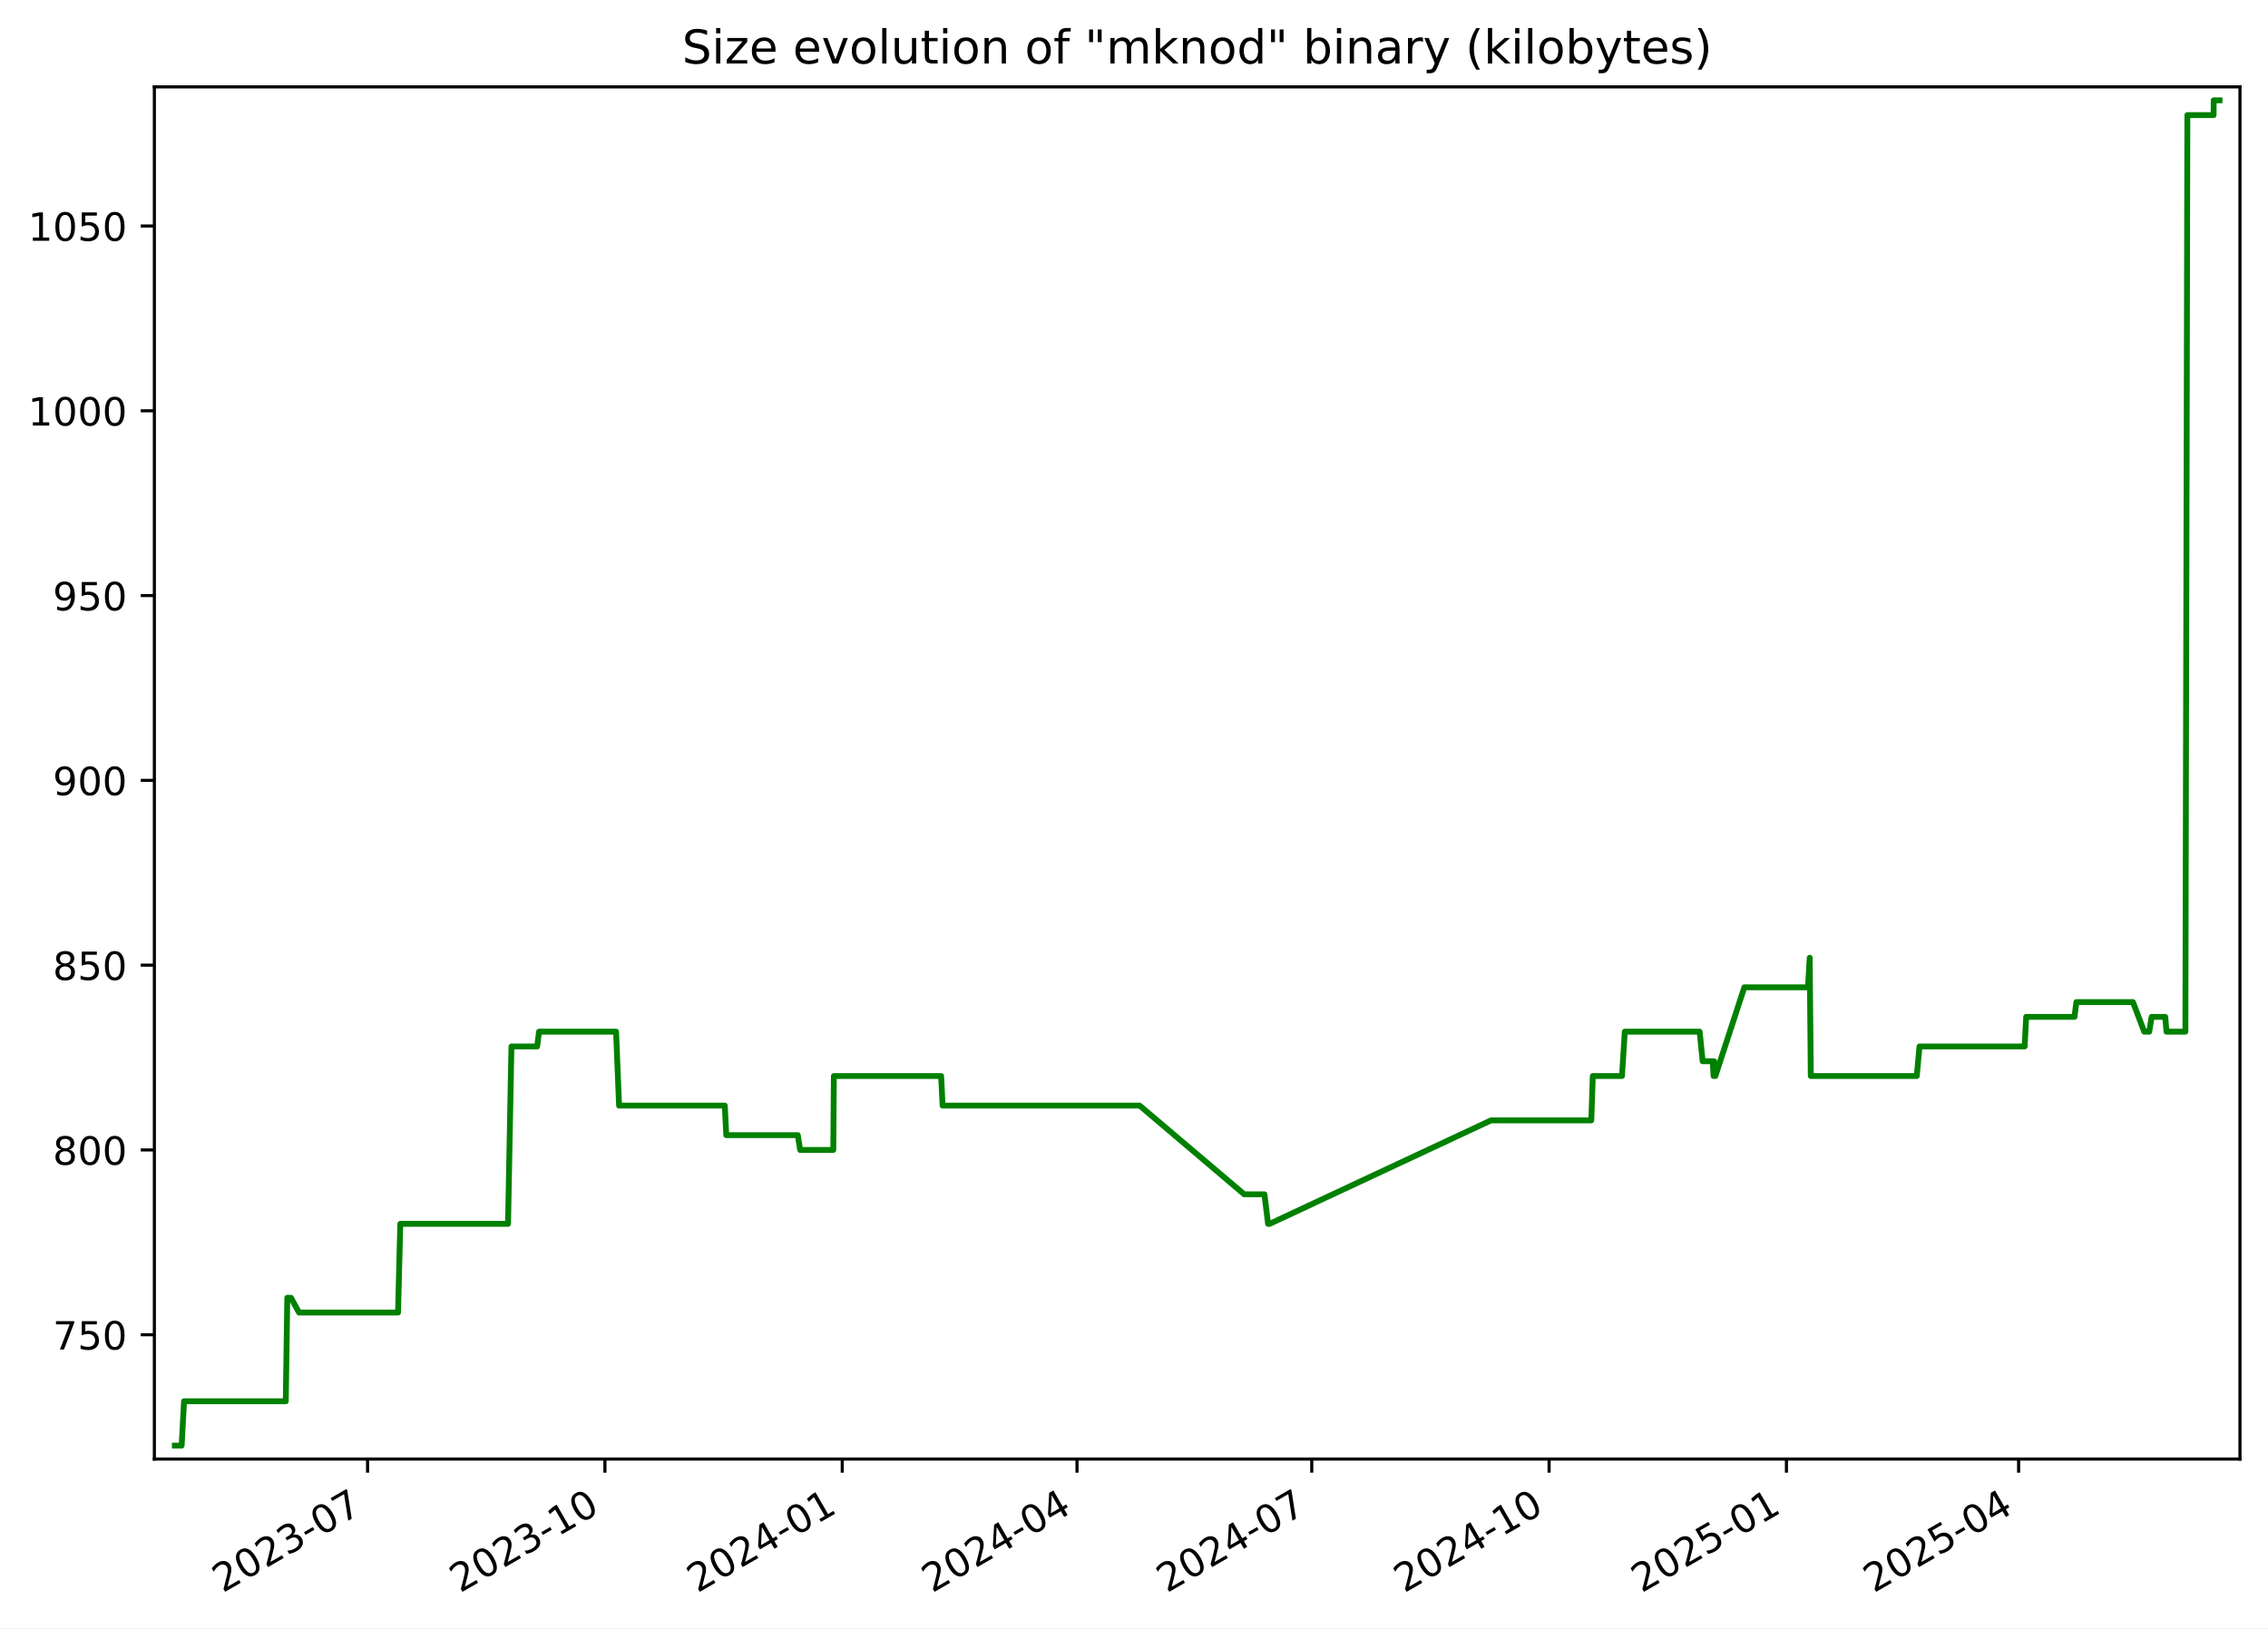
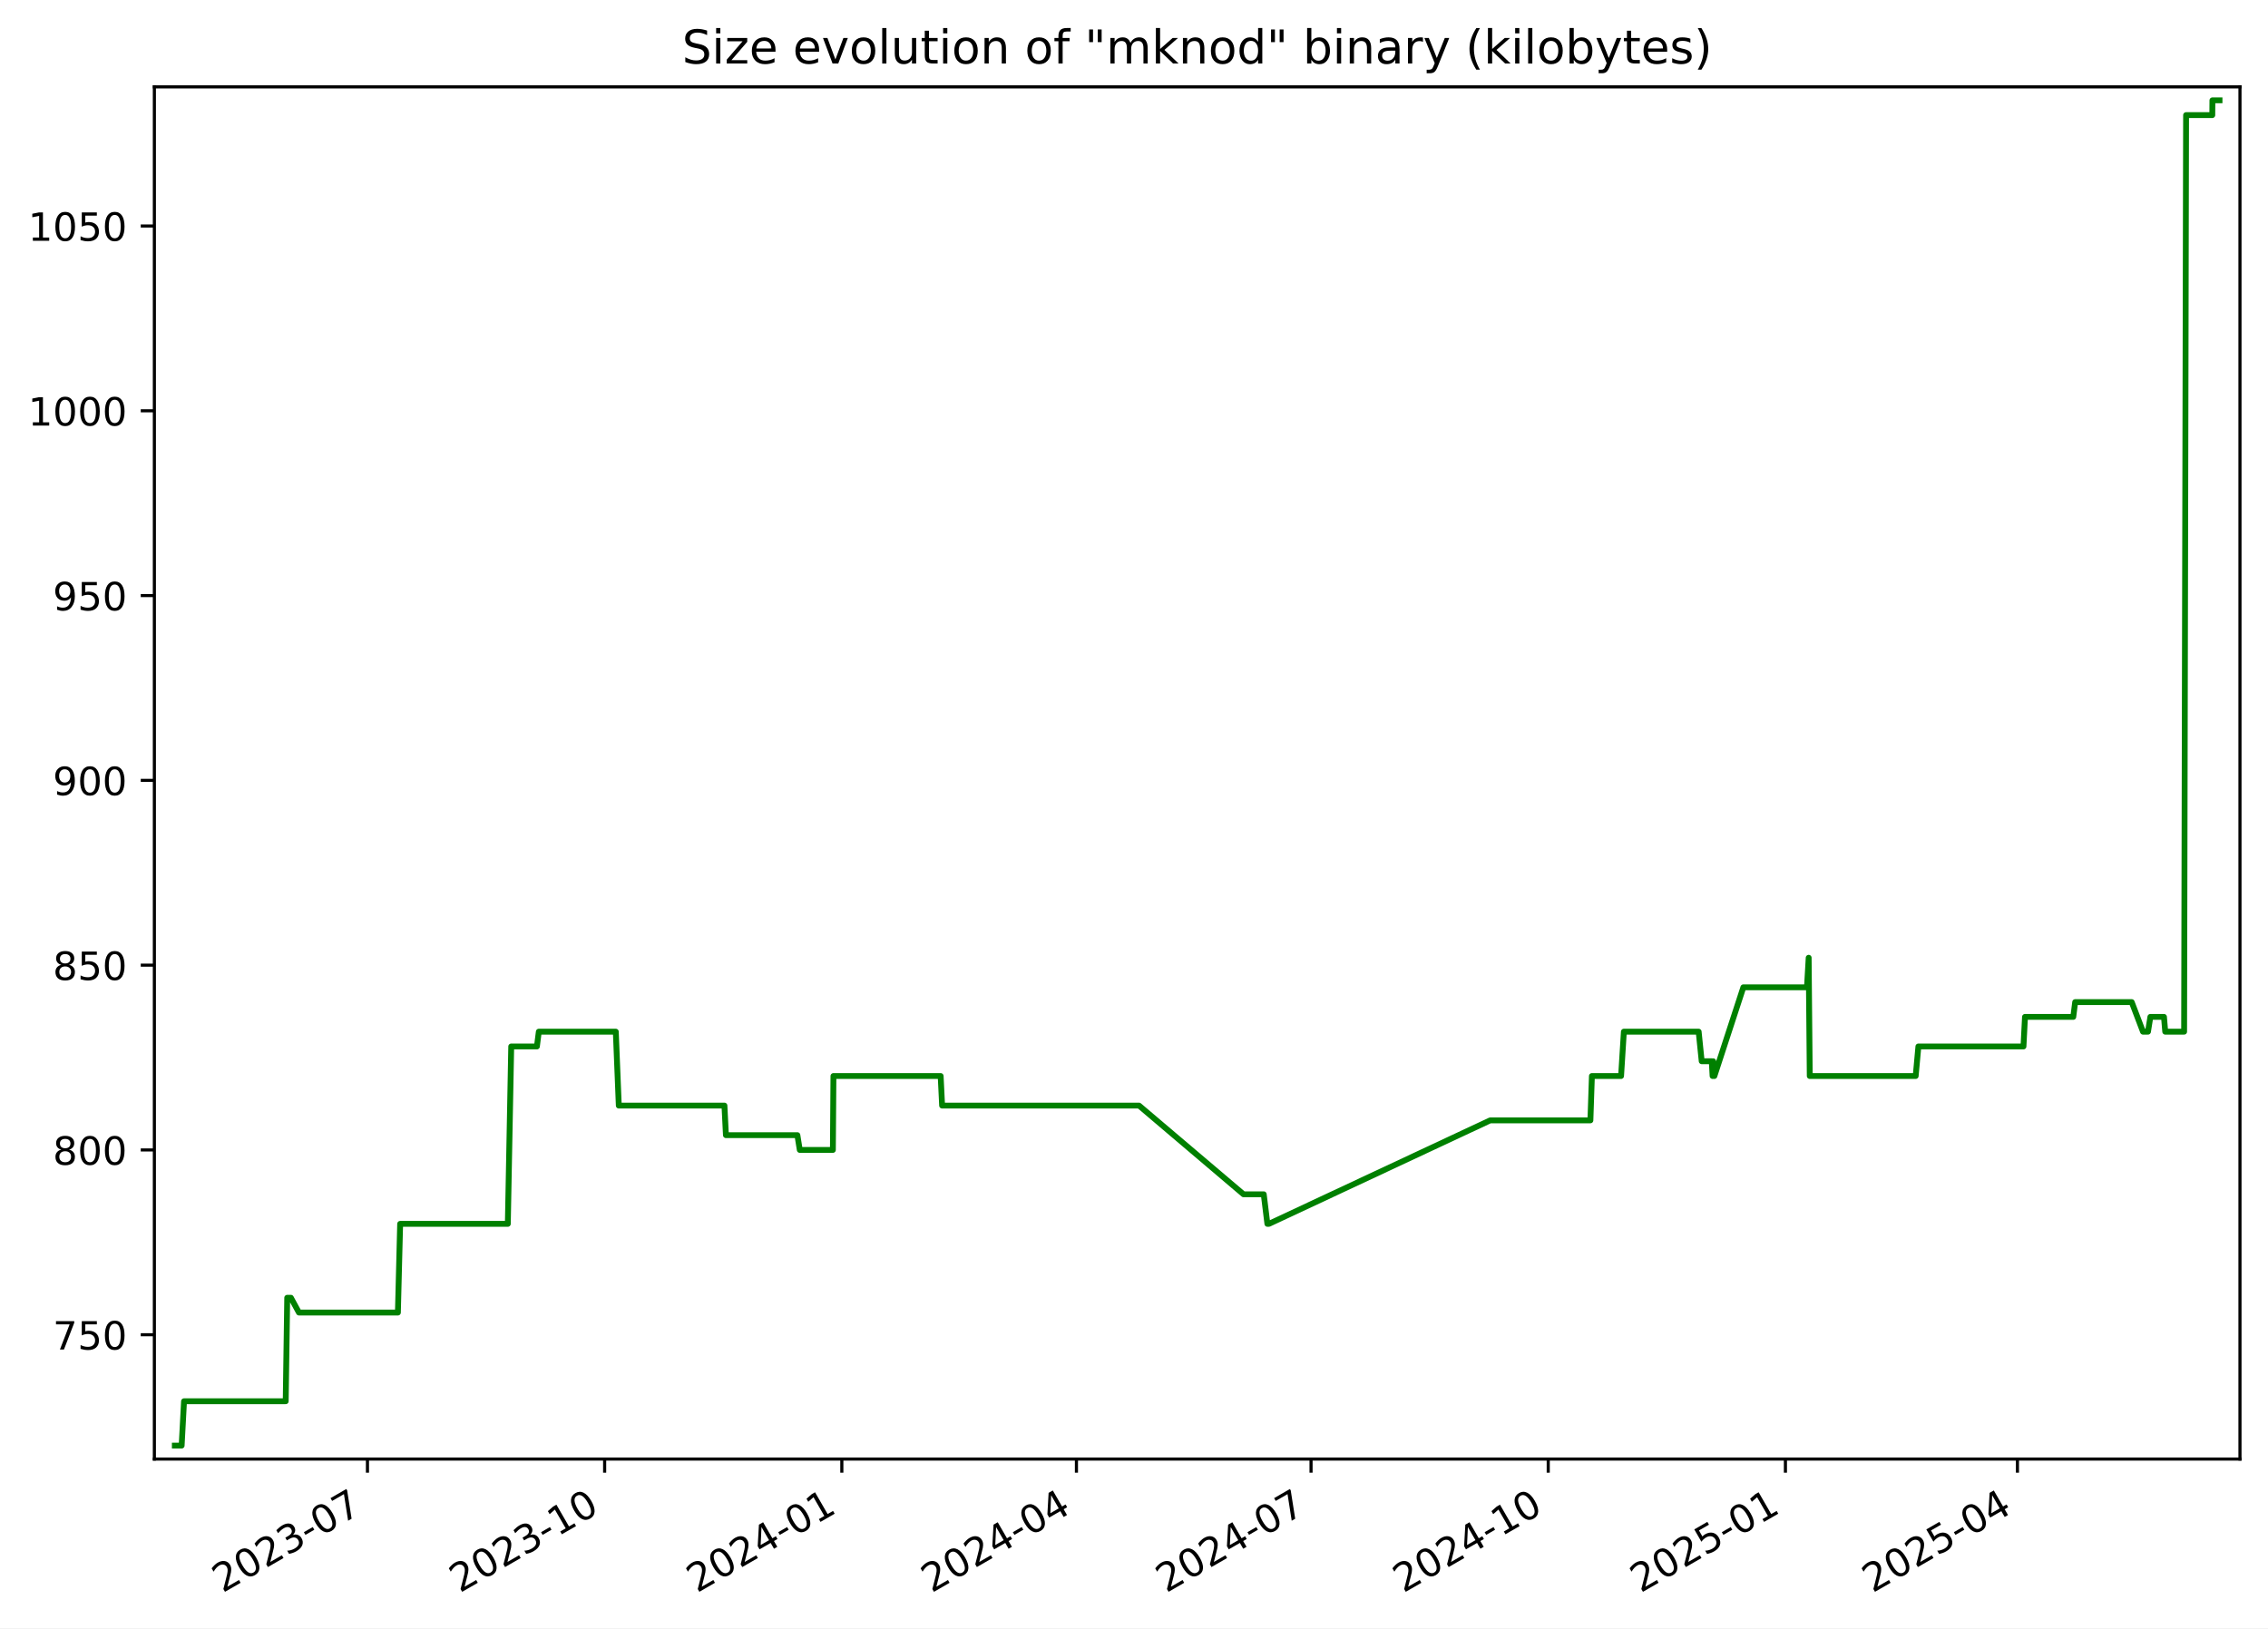
<svg xmlns="http://www.w3.org/2000/svg" xmlns:xlink="http://www.w3.org/1999/xlink" width="582.53pt" height="418.303pt" viewBox="0 0 582.53 418.303" version="1.1">
  <defs>
    <style type="text/css">*{stroke-linejoin: round; stroke-linecap: butt}</style>
  </defs>
  <g id="figure_1">
    <g id="patch_1">
      <path d="M -0 418.303  L 582.53 418.303  L 582.53 0  L -0 0  z " style="fill: #ffffff" />
    </g>
    <g id="axes_1">
      <g id="patch_2">
        <path d="M 39.65 374.83  L 575.33 374.83  L 575.33 22.318  L 39.65 22.318  z " style="fill: #ffffff" />
      </g>
      <g id="matplotlib.axis_1">
        <g id="xtick_1">
          <g id="line2d_1">
            <defs>
-               <path id="m7130a09209" d="M 0 0  L 0 3.5  " style="stroke: #000000; stroke-width: 0.8" />
+               <path id="m2f7b44a138" d="M 0 0  L 0 3.5  " style="stroke: #000000; stroke-width: 0.8" />
            </defs>
            <g>
-               <use xlink:href="#m7130a09209" x="94.412" y="374.83" style="stroke: #000000; stroke-width: 0.8" />
+               <use xlink:href="#m2f7b44a138" x="94.38" y="374.83" style="stroke: #000000; stroke-width: 0.8" />
            </g>
          </g>
          <g id="text_1">
-             <g transform="translate(57.18687 409.302) rotate(-30) scale(0.1 -0.1)">
+             <g transform="translate(57.15548 409.302) rotate(-30) scale(0.1 -0.1)">
              <defs>
                <path id="DejaVuSans-32" d="M 1228 531  L 3431 531  L 3431 0  L 469 0  L 469 531  Q 828 903 1448 1529  Q 2069 2156 2228 2338  Q 2531 2678 2651 2914  Q 2772 3150 2772 3378  Q 2772 3750 2511 3984  Q 2250 4219 1831 4219  Q 1534 4219 1204 4116  Q 875 4013 500 3803  L 500 4441  Q 881 4594 1212 4672  Q 1544 4750 1819 4750  Q 2544 4750 2975 4387  Q 3406 4025 3406 3419  Q 3406 3131 3298 2873  Q 3191 2616 2906 2266  Q 2828 2175 2409 1742  Q 1991 1309 1228 531  z " transform="scale(0.015625)" />
                <path id="DejaVuSans-30" d="M 2034 4250  Q 1547 4250 1301 3770  Q 1056 3291 1056 2328  Q 1056 1369 1301 889  Q 1547 409 2034 409  Q 2525 409 2770 889  Q 3016 1369 3016 2328  Q 3016 3291 2770 3770  Q 2525 4250 2034 4250  z M 2034 4750  Q 2819 4750 3233 4129  Q 3647 3509 3647 2328  Q 3647 1150 3233 529  Q 2819 -91 2034 -91  Q 1250 -91 836 529  Q 422 1150 422 2328  Q 422 3509 836 4129  Q 1250 4750 2034 4750  z " transform="scale(0.015625)" />
                <path id="DejaVuSans-33" d="M 2597 2516  Q 3050 2419 3304 2112  Q 3559 1806 3559 1356  Q 3559 666 3084 287  Q 2609 -91 1734 -91  Q 1441 -91 1130 -33  Q 819 25 488 141  L 488 750  Q 750 597 1062 519  Q 1375 441 1716 441  Q 2309 441 2620 675  Q 2931 909 2931 1356  Q 2931 1769 2642 2001  Q 2353 2234 1838 2234  L 1294 2234  L 1294 2753  L 1863 2753  Q 2328 2753 2575 2939  Q 2822 3125 2822 3475  Q 2822 3834 2567 4026  Q 2313 4219 1838 4219  Q 1578 4219 1281 4162  Q 984 4106 628 3988  L 628 4550  Q 988 4650 1302 4700  Q 1616 4750 1894 4750  Q 2613 4750 3031 4423  Q 3450 4097 3450 3541  Q 3450 3153 3228 2886  Q 3006 2619 2597 2516  z " transform="scale(0.015625)" />
                <path id="DejaVuSans-2d" d="M 313 2009  L 1997 2009  L 1997 1497  L 313 1497  L 313 2009  z " transform="scale(0.015625)" />
                <path id="DejaVuSans-37" d="M 525 4666  L 3525 4666  L 3525 4397  L 1831 0  L 1172 0  L 2766 4134  L 525 4134  L 525 4666  z " transform="scale(0.015625)" />
              </defs>
              <use xlink:href="#DejaVuSans-32" />
              <use xlink:href="#DejaVuSans-30" x="63.623" />
              <use xlink:href="#DejaVuSans-32" x="127.246" />
              <use xlink:href="#DejaVuSans-33" x="190.869" />
              <use xlink:href="#DejaVuSans-2d" x="254.492" />
              <use xlink:href="#DejaVuSans-30" x="290.576" />
              <use xlink:href="#DejaVuSans-37" x="354.199" />
            </g>
          </g>
        </g>
        <g id="xtick_2">
          <g id="line2d_2">
            <g>
-               <use xlink:href="#m7130a09209" x="155.371" y="374.83" style="stroke: #000000; stroke-width: 0.8" />
+               <use xlink:href="#m2f7b44a138" x="155.301" y="374.83" style="stroke: #000000; stroke-width: 0.8" />
            </g>
          </g>
          <g id="text_2">
-             <g transform="translate(118.1462 409.302) rotate(-30) scale(0.1 -0.1)">
+             <g transform="translate(118.0761 409.302) rotate(-30) scale(0.1 -0.1)">
              <defs>
                <path id="DejaVuSans-31" d="M 794 531  L 1825 531  L 1825 4091  L 703 3866  L 703 4441  L 1819 4666  L 2450 4666  L 2450 531  L 3481 531  L 3481 0  L 794 0  L 794 531  z " transform="scale(0.015625)" />
              </defs>
              <use xlink:href="#DejaVuSans-32" />
              <use xlink:href="#DejaVuSans-30" x="63.623" />
              <use xlink:href="#DejaVuSans-32" x="127.246" />
              <use xlink:href="#DejaVuSans-33" x="190.869" />
              <use xlink:href="#DejaVuSans-2d" x="254.492" />
              <use xlink:href="#DejaVuSans-31" x="290.576" />
              <use xlink:href="#DejaVuSans-30" x="354.199" />
            </g>
          </g>
        </g>
        <g id="xtick_3">
          <g id="line2d_3">
            <g>
-               <use xlink:href="#m7130a09209" x="216.33" y="374.83" style="stroke: #000000; stroke-width: 0.8" />
+               <use xlink:href="#m2f7b44a138" x="216.222" y="374.83" style="stroke: #000000; stroke-width: 0.8" />
            </g>
          </g>
          <g id="text_3">
-             <g transform="translate(179.1055 409.302) rotate(-30) scale(0.1 -0.1)">
+             <g transform="translate(178.9967 409.302) rotate(-30) scale(0.1 -0.1)">
              <defs>
                <path id="DejaVuSans-34" d="M 2419 4116  L 825 1625  L 2419 1625  L 2419 4116  z M 2253 4666  L 3047 4666  L 3047 1625  L 3713 1625  L 3713 1100  L 3047 1100  L 3047 0  L 2419 0  L 2419 1100  L 313 1100  L 313 1709  L 2253 4666  z " transform="scale(0.015625)" />
              </defs>
              <use xlink:href="#DejaVuSans-32" />
              <use xlink:href="#DejaVuSans-30" x="63.623" />
              <use xlink:href="#DejaVuSans-32" x="127.246" />
              <use xlink:href="#DejaVuSans-34" x="190.869" />
              <use xlink:href="#DejaVuSans-2d" x="254.492" />
              <use xlink:href="#DejaVuSans-30" x="290.576" />
              <use xlink:href="#DejaVuSans-31" x="354.199" />
            </g>
          </g>
        </g>
        <g id="xtick_4">
          <g id="line2d_4">
            <g>
-               <use xlink:href="#m7130a09209" x="276.627" y="374.83" style="stroke: #000000; stroke-width: 0.8" />
+               <use xlink:href="#m2f7b44a138" x="276.48" y="374.83" style="stroke: #000000; stroke-width: 0.8" />
            </g>
          </g>
          <g id="text_4">
-             <g transform="translate(239.4021 409.302) rotate(-30) scale(0.1 -0.1)">
+             <g transform="translate(239.2552 409.302) rotate(-30) scale(0.1 -0.1)">
              <use xlink:href="#DejaVuSans-32" />
              <use xlink:href="#DejaVuSans-30" x="63.623" />
              <use xlink:href="#DejaVuSans-32" x="127.246" />
              <use xlink:href="#DejaVuSans-34" x="190.869" />
              <use xlink:href="#DejaVuSans-2d" x="254.492" />
              <use xlink:href="#DejaVuSans-30" x="290.576" />
              <use xlink:href="#DejaVuSans-34" x="354.199" />
            </g>
          </g>
        </g>
        <g id="xtick_5">
          <g id="line2d_5">
            <g>
-               <use xlink:href="#m7130a09209" x="336.924" y="374.83" style="stroke: #000000; stroke-width: 0.8" />
+               <use xlink:href="#m2f7b44a138" x="336.738" y="374.83" style="stroke: #000000; stroke-width: 0.8" />
            </g>
          </g>
          <g id="text_5">
-             <g transform="translate(299.6988 409.302) rotate(-30) scale(0.1 -0.1)">
+             <g transform="translate(299.5137 409.302) rotate(-30) scale(0.1 -0.1)">
              <use xlink:href="#DejaVuSans-32" />
              <use xlink:href="#DejaVuSans-30" x="63.623" />
              <use xlink:href="#DejaVuSans-32" x="127.246" />
              <use xlink:href="#DejaVuSans-34" x="190.869" />
              <use xlink:href="#DejaVuSans-2d" x="254.492" />
              <use xlink:href="#DejaVuSans-30" x="290.576" />
              <use xlink:href="#DejaVuSans-37" x="354.199" />
            </g>
          </g>
        </g>
        <g id="xtick_6">
          <g id="line2d_6">
            <g>
-               <use xlink:href="#m7130a09209" x="397.883" y="374.83" style="stroke: #000000; stroke-width: 0.8" />
+               <use xlink:href="#m2f7b44a138" x="397.659" y="374.83" style="stroke: #000000; stroke-width: 0.8" />
            </g>
          </g>
          <g id="text_6">
-             <g transform="translate(360.6581 409.302) rotate(-30) scale(0.1 -0.1)">
+             <g transform="translate(360.4343 409.302) rotate(-30) scale(0.1 -0.1)">
              <use xlink:href="#DejaVuSans-32" />
              <use xlink:href="#DejaVuSans-30" x="63.623" />
              <use xlink:href="#DejaVuSans-32" x="127.246" />
              <use xlink:href="#DejaVuSans-34" x="190.869" />
              <use xlink:href="#DejaVuSans-2d" x="254.492" />
              <use xlink:href="#DejaVuSans-31" x="290.576" />
              <use xlink:href="#DejaVuSans-30" x="354.199" />
            </g>
          </g>
        </g>
        <g id="xtick_7">
          <g id="line2d_7">
            <g>
-               <use xlink:href="#m7130a09209" x="458.842" y="374.83" style="stroke: #000000; stroke-width: 0.8" />
+               <use xlink:href="#m2f7b44a138" x="458.58" y="374.83" style="stroke: #000000; stroke-width: 0.8" />
            </g>
          </g>
          <g id="text_7">
-             <g transform="translate(421.6174 409.302) rotate(-30) scale(0.1 -0.1)">
+             <g transform="translate(421.3549 409.302) rotate(-30) scale(0.1 -0.1)">
              <defs>
                <path id="DejaVuSans-35" d="M 691 4666  L 3169 4666  L 3169 4134  L 1269 4134  L 1269 2991  Q 1406 3038 1543 3061  Q 1681 3084 1819 3084  Q 2600 3084 3056 2656  Q 3513 2228 3513 1497  Q 3513 744 3044 326  Q 2575 -91 1722 -91  Q 1428 -91 1123 -41  Q 819 9 494 109  L 494 744  Q 775 591 1075 516  Q 1375 441 1709 441  Q 2250 441 2565 725  Q 2881 1009 2881 1497  Q 2881 1984 2565 2268  Q 2250 2553 1709 2553  Q 1456 2553 1204 2497  Q 953 2441 691 2322  L 691 4666  z " transform="scale(0.015625)" />
              </defs>
              <use xlink:href="#DejaVuSans-32" />
              <use xlink:href="#DejaVuSans-30" x="63.623" />
              <use xlink:href="#DejaVuSans-32" x="127.246" />
              <use xlink:href="#DejaVuSans-35" x="190.869" />
              <use xlink:href="#DejaVuSans-2d" x="254.492" />
              <use xlink:href="#DejaVuSans-30" x="290.576" />
              <use xlink:href="#DejaVuSans-31" x="354.199" />
            </g>
          </g>
        </g>
        <g id="xtick_8">
          <g id="line2d_8">
            <g>
-               <use xlink:href="#m7130a09209" x="518.476" y="374.83" style="stroke: #000000; stroke-width: 0.8" />
+               <use xlink:href="#m2f7b44a138" x="518.176" y="374.83" style="stroke: #000000; stroke-width: 0.8" />
            </g>
          </g>
          <g id="text_8">
-             <g transform="translate(481.2515 409.302) rotate(-30) scale(0.1 -0.1)">
+             <g transform="translate(480.9512 409.302) rotate(-30) scale(0.1 -0.1)">
              <use xlink:href="#DejaVuSans-32" />
              <use xlink:href="#DejaVuSans-30" x="63.623" />
              <use xlink:href="#DejaVuSans-32" x="127.246" />
              <use xlink:href="#DejaVuSans-35" x="190.869" />
              <use xlink:href="#DejaVuSans-2d" x="254.492" />
              <use xlink:href="#DejaVuSans-30" x="290.576" />
              <use xlink:href="#DejaVuSans-34" x="354.199" />
            </g>
          </g>
        </g>
      </g>
      <g id="matplotlib.axis_2">
        <g id="ytick_1">
          <g id="line2d_9">
            <defs>
-               <path id="m2f87131d86" d="M 0 0  L -3.5 0  " style="stroke: #000000; stroke-width: 0.8" />
+               <path id="mc58269e1a2" d="M 0 0  L -3.5 0  " style="stroke: #000000; stroke-width: 0.8" />
            </defs>
            <g>
-               <use xlink:href="#m2f87131d86" x="39.65" y="342.891" style="stroke: #000000; stroke-width: 0.8" />
+               <use xlink:href="#mc58269e1a2" x="39.65" y="342.891" style="stroke: #000000; stroke-width: 0.8" />
            </g>
          </g>
          <g id="text_9">
            <g transform="translate(13.5625 346.6898) scale(0.1 -0.1)">
              <use xlink:href="#DejaVuSans-37" />
              <use xlink:href="#DejaVuSans-35" x="63.623" />
              <use xlink:href="#DejaVuSans-30" x="127.246" />
            </g>
          </g>
        </g>
        <g id="ytick_2">
          <g id="line2d_10">
            <g>
-               <use xlink:href="#m2f87131d86" x="39.65" y="295.418" style="stroke: #000000; stroke-width: 0.8" />
+               <use xlink:href="#mc58269e1a2" x="39.65" y="295.418" style="stroke: #000000; stroke-width: 0.8" />
            </g>
          </g>
          <g id="text_10">
            <g transform="translate(13.5625 299.2173) scale(0.1 -0.1)">
              <defs>
                <path id="DejaVuSans-38" d="M 2034 2216  Q 1584 2216 1326 1975  Q 1069 1734 1069 1313  Q 1069 891 1326 650  Q 1584 409 2034 409  Q 2484 409 2743 651  Q 3003 894 3003 1313  Q 3003 1734 2745 1975  Q 2488 2216 2034 2216  z M 1403 2484  Q 997 2584 770 2862  Q 544 3141 544 3541  Q 544 4100 942 4425  Q 1341 4750 2034 4750  Q 2731 4750 3128 4425  Q 3525 4100 3525 3541  Q 3525 3141 3298 2862  Q 3072 2584 2669 2484  Q 3125 2378 3379 2068  Q 3634 1759 3634 1313  Q 3634 634 3220 271  Q 2806 -91 2034 -91  Q 1263 -91 848 271  Q 434 634 434 1313  Q 434 1759 690 2068  Q 947 2378 1403 2484  z M 1172 3481  Q 1172 3119 1398 2916  Q 1625 2713 2034 2713  Q 2441 2713 2670 2916  Q 2900 3119 2900 3481  Q 2900 3844 2670 4047  Q 2441 4250 2034 4250  Q 1625 4250 1398 4047  Q 1172 3844 1172 3481  z " transform="scale(0.015625)" />
              </defs>
              <use xlink:href="#DejaVuSans-38" />
              <use xlink:href="#DejaVuSans-30" x="63.623" />
              <use xlink:href="#DejaVuSans-30" x="127.246" />
            </g>
          </g>
        </g>
        <g id="ytick_3">
          <g id="line2d_11">
            <g>
-               <use xlink:href="#m2f87131d86" x="39.65" y="247.946" style="stroke: #000000; stroke-width: 0.8" />
+               <use xlink:href="#mc58269e1a2" x="39.65" y="247.946" style="stroke: #000000; stroke-width: 0.8" />
            </g>
          </g>
          <g id="text_11">
            <g transform="translate(13.5625 251.7448) scale(0.1 -0.1)">
              <use xlink:href="#DejaVuSans-38" />
              <use xlink:href="#DejaVuSans-35" x="63.623" />
              <use xlink:href="#DejaVuSans-30" x="127.246" />
            </g>
          </g>
        </g>
        <g id="ytick_4">
          <g id="line2d_12">
            <g>
-               <use xlink:href="#m2f87131d86" x="39.65" y="200.473" style="stroke: #000000; stroke-width: 0.8" />
+               <use xlink:href="#mc58269e1a2" x="39.65" y="200.473" style="stroke: #000000; stroke-width: 0.8" />
            </g>
          </g>
          <g id="text_12">
            <g transform="translate(13.5625 204.2722) scale(0.1 -0.1)">
              <defs>
                <path id="DejaVuSans-39" d="M 703 97  L 703 672  Q 941 559 1184 500  Q 1428 441 1663 441  Q 2288 441 2617 861  Q 2947 1281 2994 2138  Q 2813 1869 2534 1725  Q 2256 1581 1919 1581  Q 1219 1581 811 2004  Q 403 2428 403 3163  Q 403 3881 828 4315  Q 1253 4750 1959 4750  Q 2769 4750 3195 4129  Q 3622 3509 3622 2328  Q 3622 1225 3098 567  Q 2575 -91 1691 -91  Q 1453 -91 1209 -44  Q 966 3 703 97  z M 1959 2075  Q 2384 2075 2632 2365  Q 2881 2656 2881 3163  Q 2881 3666 2632 3958  Q 2384 4250 1959 4250  Q 1534 4250 1286 3958  Q 1038 3666 1038 3163  Q 1038 2656 1286 2365  Q 1534 2075 1959 2075  z " transform="scale(0.015625)" />
              </defs>
              <use xlink:href="#DejaVuSans-39" />
              <use xlink:href="#DejaVuSans-30" x="63.623" />
              <use xlink:href="#DejaVuSans-30" x="127.246" />
            </g>
          </g>
        </g>
        <g id="ytick_5">
          <g id="line2d_13">
            <g>
-               <use xlink:href="#m2f87131d86" x="39.65" y="153" style="stroke: #000000; stroke-width: 0.8" />
+               <use xlink:href="#mc58269e1a2" x="39.65" y="153" style="stroke: #000000; stroke-width: 0.8" />
            </g>
          </g>
          <g id="text_13">
            <g transform="translate(13.5625 156.7997) scale(0.1 -0.1)">
              <use xlink:href="#DejaVuSans-39" />
              <use xlink:href="#DejaVuSans-35" x="63.623" />
              <use xlink:href="#DejaVuSans-30" x="127.246" />
            </g>
          </g>
        </g>
        <g id="ytick_6">
          <g id="line2d_14">
            <g>
-               <use xlink:href="#m2f87131d86" x="39.65" y="105.528" style="stroke: #000000; stroke-width: 0.8" />
+               <use xlink:href="#mc58269e1a2" x="39.65" y="105.528" style="stroke: #000000; stroke-width: 0.8" />
            </g>
          </g>
          <g id="text_14">
            <g transform="translate(7.2 109.3272) scale(0.1 -0.1)">
              <use xlink:href="#DejaVuSans-31" />
              <use xlink:href="#DejaVuSans-30" x="63.623" />
              <use xlink:href="#DejaVuSans-30" x="127.246" />
              <use xlink:href="#DejaVuSans-30" x="190.869" />
            </g>
          </g>
        </g>
        <g id="ytick_7">
          <g id="line2d_15">
            <g>
-               <use xlink:href="#m2f87131d86" x="39.65" y="58.055" style="stroke: #000000; stroke-width: 0.8" />
+               <use xlink:href="#mc58269e1a2" x="39.65" y="58.055" style="stroke: #000000; stroke-width: 0.8" />
            </g>
          </g>
          <g id="text_15">
            <g transform="translate(7.2 61.85466) scale(0.1 -0.1)">
              <use xlink:href="#DejaVuSans-31" />
              <use xlink:href="#DejaVuSans-30" x="63.623" />
              <use xlink:href="#DejaVuSans-35" x="127.246" />
              <use xlink:href="#DejaVuSans-30" x="190.869" />
            </g>
          </g>
        </g>
      </g>
      <g id="line2d_16">
-         <path d="M 44.902 371.374  L 46.656 371.374  L 47.269 359.981  L 73.403 359.981  L 73.79 333.396  L 74.737 333.396  L 76.803 337.194  L 102.237 337.194  L 102.814 314.407  L 130.489 314.407  L 131.362 268.833  L 137.965 268.833  L 138.451 265.036  L 158.24 265.036  L 159.009 284.025  L 186.161 284.025  L 186.54 291.62  L 204.908 291.62  L 205.523 295.418  L 214.031 295.418  L 214.174 276.429  L 241.731 276.429  L 242.103 284.025  L 292.716 284.025  L 319.571 306.811  L 324.769 306.811  L 325.702 314.407  L 326.105 314.407  L 382.964 287.822  L 408.721 287.822  L 409.107 276.429  L 416.607 276.429  L 417.324 265.036  L 436.547 265.036  L 437.325 272.631  L 439.913 272.631  L 440.124 276.429  L 440.269 272.631  L 440.468 276.429  L 440.587 276.429  L 448.03 253.642  L 464.379 253.642  L 464.82 246.047  L 465.098 276.429  L 492.322 276.429  L 493.018 268.833  L 520.026 268.833  L 520.416 261.238  L 532.826 261.238  L 533.31 257.44  L 547.845 257.44  L 550.74 265.036  L 552.031 265.036  L 552.64 261.238  L 556.138 261.238  L 556.456 265.036  L 561.314 265.036  L 561.817 29.572  L 568.555 29.572  L 568.585 25.774  L 570.078 25.774  L 570.078 25.774  " clip-path="url(#pba10116a3f)" style="fill: none; stroke: #008000; stroke-width: 1.5; stroke-linecap: square" />
+         <path d="M 44.902 371.374  L 46.655 371.374  L 47.268 359.981  L 73.384 359.981  L 73.772 333.396  L 74.718 333.396  L 76.782 337.194  L 102.2 337.194  L 102.777 314.407  L 130.435 314.407  L 131.307 268.833  L 137.906 268.833  L 138.392 265.036  L 158.168 265.036  L 158.936 284.025  L 186.072 284.025  L 186.451 291.62  L 204.807 291.62  L 205.421 295.418  L 213.924 295.418  L 214.067 276.429  L 241.606 276.429  L 241.978 284.025  L 292.558 284.025  L 319.397 306.811  L 324.591 306.811  L 325.524 314.407  L 325.927 314.407  L 382.75 287.822  L 408.49 287.822  L 408.876 276.429  L 416.371 276.429  L 417.087 265.036  L 436.299 265.036  L 437.076 272.631  L 439.662 272.631  L 439.873 276.429  L 440.018 272.631  L 440.217 276.429  L 440.336 276.429  L 447.774 253.642  L 464.113 253.642  L 464.554 246.047  L 464.832 276.429  L 492.039 276.429  L 492.734 268.833  L 519.725 268.833  L 520.115 261.238  L 532.517 261.238  L 533 257.44  L 547.526 257.44  L 550.419 265.036  L 551.709 265.036  L 552.318 261.238  L 555.814 261.238  L 556.132 265.036  L 560.986 265.036  L 561.489 29.572  L 568.222 29.572  L 568.253 25.774  L 570.078 25.774  L 570.078 25.774  " clip-path="url(#p031eee518a)" style="fill: none; stroke: #008000; stroke-width: 1.5; stroke-linecap: square" />
      </g>
      <g id="patch_3">
        <path d="M 39.65 374.83  L 39.65 22.318  " style="fill: none; stroke: #000000; stroke-width: 0.8; stroke-linejoin: miter; stroke-linecap: square" />
      </g>
      <g id="patch_4">
        <path d="M 575.33 374.83  L 575.33 22.318  " style="fill: none; stroke: #000000; stroke-width: 0.8; stroke-linejoin: miter; stroke-linecap: square" />
      </g>
      <g id="patch_5">
        <path d="M 39.65 374.83  L 575.33 374.83  " style="fill: none; stroke: #000000; stroke-width: 0.8; stroke-linejoin: miter; stroke-linecap: square" />
      </g>
      <g id="patch_6">
        <path d="M 39.65 22.318  L 575.33 22.318  " style="fill: none; stroke: #000000; stroke-width: 0.8; stroke-linejoin: miter; stroke-linecap: square" />
      </g>
      <g id="text_16">
        <g transform="translate(175.1928 16.31812) scale(0.12 -0.12)">
          <defs>
            <path id="DejaVuSans-53" d="M 3425 4513  L 3425 3897  Q 3066 4069 2747 4153  Q 2428 4238 2131 4238  Q 1616 4238 1336 4038  Q 1056 3838 1056 3469  Q 1056 3159 1242 3001  Q 1428 2844 1947 2747  L 2328 2669  Q 3034 2534 3370 2195  Q 3706 1856 3706 1288  Q 3706 609 3251 259  Q 2797 -91 1919 -91  Q 1588 -91 1214 -16  Q 841 59 441 206  L 441 856  Q 825 641 1194 531  Q 1563 422 1919 422  Q 2459 422 2753 634  Q 3047 847 3047 1241  Q 3047 1584 2836 1778  Q 2625 1972 2144 2069  L 1759 2144  Q 1053 2284 737 2584  Q 422 2884 422 3419  Q 422 4038 858 4394  Q 1294 4750 2059 4750  Q 2388 4750 2728 4690  Q 3069 4631 3425 4513  z " transform="scale(0.015625)" />
            <path id="DejaVuSans-69" d="M 603 3500  L 1178 3500  L 1178 0  L 603 0  L 603 3500  z M 603 4863  L 1178 4863  L 1178 4134  L 603 4134  L 603 4863  z " transform="scale(0.015625)" />
            <path id="DejaVuSans-7a" d="M 353 3500  L 3084 3500  L 3084 2975  L 922 459  L 3084 459  L 3084 0  L 275 0  L 275 525  L 2438 3041  L 353 3041  L 353 3500  z " transform="scale(0.015625)" />
            <path id="DejaVuSans-65" d="M 3597 1894  L 3597 1613  L 953 1613  Q 991 1019 1311 708  Q 1631 397 2203 397  Q 2534 397 2845 478  Q 3156 559 3463 722  L 3463 178  Q 3153 47 2828 -22  Q 2503 -91 2169 -91  Q 1331 -91 842 396  Q 353 884 353 1716  Q 353 2575 817 3079  Q 1281 3584 2069 3584  Q 2775 3584 3186 3129  Q 3597 2675 3597 1894  z M 3022 2063  Q 3016 2534 2758 2815  Q 2500 3097 2075 3097  Q 1594 3097 1305 2825  Q 1016 2553 972 2059  L 3022 2063  z " transform="scale(0.015625)" />
            <path id="DejaVuSans-20" transform="scale(0.015625)" />
            <path id="DejaVuSans-76" d="M 191 3500  L 800 3500  L 1894 563  L 2988 3500  L 3597 3500  L 2284 0  L 1503 0  L 191 3500  z " transform="scale(0.015625)" />
            <path id="DejaVuSans-6f" d="M 1959 3097  Q 1497 3097 1228 2736  Q 959 2375 959 1747  Q 959 1119 1226 758  Q 1494 397 1959 397  Q 2419 397 2687 759  Q 2956 1122 2956 1747  Q 2956 2369 2687 2733  Q 2419 3097 1959 3097  z M 1959 3584  Q 2709 3584 3137 3096  Q 3566 2609 3566 1747  Q 3566 888 3137 398  Q 2709 -91 1959 -91  Q 1206 -91 779 398  Q 353 888 353 1747  Q 353 2609 779 3096  Q 1206 3584 1959 3584  z " transform="scale(0.015625)" />
            <path id="DejaVuSans-6c" d="M 603 4863  L 1178 4863  L 1178 0  L 603 0  L 603 4863  z " transform="scale(0.015625)" />
            <path id="DejaVuSans-75" d="M 544 1381  L 544 3500  L 1119 3500  L 1119 1403  Q 1119 906 1312 657  Q 1506 409 1894 409  Q 2359 409 2629 706  Q 2900 1003 2900 1516  L 2900 3500  L 3475 3500  L 3475 0  L 2900 0  L 2900 538  Q 2691 219 2414 64  Q 2138 -91 1772 -91  Q 1169 -91 856 284  Q 544 659 544 1381  z M 1991 3584  L 1991 3584  z " transform="scale(0.015625)" />
            <path id="DejaVuSans-74" d="M 1172 4494  L 1172 3500  L 2356 3500  L 2356 3053  L 1172 3053  L 1172 1153  Q 1172 725 1289 603  Q 1406 481 1766 481  L 2356 481  L 2356 0  L 1766 0  Q 1100 0 847 248  Q 594 497 594 1153  L 594 3053  L 172 3053  L 172 3500  L 594 3500  L 594 4494  L 1172 4494  z " transform="scale(0.015625)" />
            <path id="DejaVuSans-6e" d="M 3513 2113  L 3513 0  L 2938 0  L 2938 2094  Q 2938 2591 2744 2837  Q 2550 3084 2163 3084  Q 1697 3084 1428 2787  Q 1159 2491 1159 1978  L 1159 0  L 581 0  L 581 3500  L 1159 3500  L 1159 2956  Q 1366 3272 1645 3428  Q 1925 3584 2291 3584  Q 2894 3584 3203 3211  Q 3513 2838 3513 2113  z " transform="scale(0.015625)" />
            <path id="DejaVuSans-66" d="M 2375 4863  L 2375 4384  L 1825 4384  Q 1516 4384 1395 4259  Q 1275 4134 1275 3809  L 1275 3500  L 2222 3500  L 2222 3053  L 1275 3053  L 1275 0  L 697 0  L 697 3053  L 147 3053  L 147 3500  L 697 3500  L 697 3744  Q 697 4328 969 4595  Q 1241 4863 1831 4863  L 2375 4863  z " transform="scale(0.015625)" />
            <path id="DejaVuSans-22" d="M 1147 4666  L 1147 2931  L 616 2931  L 616 4666  L 1147 4666  z M 2328 4666  L 2328 2931  L 1797 2931  L 1797 4666  L 2328 4666  z " transform="scale(0.015625)" />
            <path id="DejaVuSans-6d" d="M 3328 2828  Q 3544 3216 3844 3400  Q 4144 3584 4550 3584  Q 5097 3584 5394 3201  Q 5691 2819 5691 2113  L 5691 0  L 5113 0  L 5113 2094  Q 5113 2597 4934 2840  Q 4756 3084 4391 3084  Q 3944 3084 3684 2787  Q 3425 2491 3425 1978  L 3425 0  L 2847 0  L 2847 2094  Q 2847 2600 2669 2842  Q 2491 3084 2119 3084  Q 1678 3084 1418 2786  Q 1159 2488 1159 1978  L 1159 0  L 581 0  L 581 3500  L 1159 3500  L 1159 2956  Q 1356 3278 1631 3431  Q 1906 3584 2284 3584  Q 2666 3584 2933 3390  Q 3200 3197 3328 2828  z " transform="scale(0.015625)" />
            <path id="DejaVuSans-6b" d="M 581 4863  L 1159 4863  L 1159 1991  L 2875 3500  L 3609 3500  L 1753 1863  L 3688 0  L 2938 0  L 1159 1709  L 1159 0  L 581 0  L 581 4863  z " transform="scale(0.015625)" />
            <path id="DejaVuSans-64" d="M 2906 2969  L 2906 4863  L 3481 4863  L 3481 0  L 2906 0  L 2906 525  Q 2725 213 2448 61  Q 2172 -91 1784 -91  Q 1150 -91 751 415  Q 353 922 353 1747  Q 353 2572 751 3078  Q 1150 3584 1784 3584  Q 2172 3584 2448 3432  Q 2725 3281 2906 2969  z M 947 1747  Q 947 1113 1208 752  Q 1469 391 1925 391  Q 2381 391 2643 752  Q 2906 1113 2906 1747  Q 2906 2381 2643 2742  Q 2381 3103 1925 3103  Q 1469 3103 1208 2742  Q 947 2381 947 1747  z " transform="scale(0.015625)" />
            <path id="DejaVuSans-62" d="M 3116 1747  Q 3116 2381 2855 2742  Q 2594 3103 2138 3103  Q 1681 3103 1420 2742  Q 1159 2381 1159 1747  Q 1159 1113 1420 752  Q 1681 391 2138 391  Q 2594 391 2855 752  Q 3116 1113 3116 1747  z M 1159 2969  Q 1341 3281 1617 3432  Q 1894 3584 2278 3584  Q 2916 3584 3314 3078  Q 3713 2572 3713 1747  Q 3713 922 3314 415  Q 2916 -91 2278 -91  Q 1894 -91 1617 61  Q 1341 213 1159 525  L 1159 0  L 581 0  L 581 4863  L 1159 4863  L 1159 2969  z " transform="scale(0.015625)" />
            <path id="DejaVuSans-61" d="M 2194 1759  Q 1497 1759 1228 1600  Q 959 1441 959 1056  Q 959 750 1161 570  Q 1363 391 1709 391  Q 2188 391 2477 730  Q 2766 1069 2766 1631  L 2766 1759  L 2194 1759  z M 3341 1997  L 3341 0  L 2766 0  L 2766 531  Q 2569 213 2275 61  Q 1981 -91 1556 -91  Q 1019 -91 701 211  Q 384 513 384 1019  Q 384 1609 779 1909  Q 1175 2209 1959 2209  L 2766 2209  L 2766 2266  Q 2766 2663 2505 2880  Q 2244 3097 1772 3097  Q 1472 3097 1187 3025  Q 903 2953 641 2809  L 641 3341  Q 956 3463 1253 3523  Q 1550 3584 1831 3584  Q 2591 3584 2966 3190  Q 3341 2797 3341 1997  z " transform="scale(0.015625)" />
            <path id="DejaVuSans-72" d="M 2631 2963  Q 2534 3019 2420 3045  Q 2306 3072 2169 3072  Q 1681 3072 1420 2755  Q 1159 2438 1159 1844  L 1159 0  L 581 0  L 581 3500  L 1159 3500  L 1159 2956  Q 1341 3275 1631 3429  Q 1922 3584 2338 3584  Q 2397 3584 2469 3576  Q 2541 3569 2628 3553  L 2631 2963  z " transform="scale(0.015625)" />
            <path id="DejaVuSans-79" d="M 2059 -325  Q 1816 -950 1584 -1140  Q 1353 -1331 966 -1331  L 506 -1331  L 506 -850  L 844 -850  Q 1081 -850 1212 -737  Q 1344 -625 1503 -206  L 1606 56  L 191 3500  L 800 3500  L 1894 763  L 2988 3500  L 3597 3500  L 2059 -325  z " transform="scale(0.015625)" />
            <path id="DejaVuSans-28" d="M 1984 4856  Q 1566 4138 1362 3434  Q 1159 2731 1159 2009  Q 1159 1288 1364 580  Q 1569 -128 1984 -844  L 1484 -844  Q 1016 -109 783 600  Q 550 1309 550 2009  Q 550 2706 781 3412  Q 1013 4119 1484 4856  L 1984 4856  z " transform="scale(0.015625)" />
            <path id="DejaVuSans-73" d="M 2834 3397  L 2834 2853  Q 2591 2978 2328 3040  Q 2066 3103 1784 3103  Q 1356 3103 1142 2972  Q 928 2841 928 2578  Q 928 2378 1081 2264  Q 1234 2150 1697 2047  L 1894 2003  Q 2506 1872 2764 1633  Q 3022 1394 3022 966  Q 3022 478 2636 193  Q 2250 -91 1575 -91  Q 1294 -91 989 -36  Q 684 19 347 128  L 347 722  Q 666 556 975 473  Q 1284 391 1588 391  Q 1994 391 2212 530  Q 2431 669 2431 922  Q 2431 1156 2273 1281  Q 2116 1406 1581 1522  L 1381 1569  Q 847 1681 609 1914  Q 372 2147 372 2553  Q 372 3047 722 3315  Q 1072 3584 1716 3584  Q 2034 3584 2315 3537  Q 2597 3491 2834 3397  z " transform="scale(0.015625)" />
            <path id="DejaVuSans-29" d="M 513 4856  L 1013 4856  Q 1481 4119 1714 3412  Q 1947 2706 1947 2009  Q 1947 1309 1714 600  Q 1481 -109 1013 -844  L 513 -844  Q 928 -128 1133 580  Q 1338 1288 1338 2009  Q 1338 2731 1133 3434  Q 928 4138 513 4856  z " transform="scale(0.015625)" />
          </defs>
          <use xlink:href="#DejaVuSans-53" />
          <use xlink:href="#DejaVuSans-69" x="63.477" />
          <use xlink:href="#DejaVuSans-7a" x="91.26" />
          <use xlink:href="#DejaVuSans-65" x="143.75" />
          <use xlink:href="#DejaVuSans-20" x="205.273" />
          <use xlink:href="#DejaVuSans-65" x="237.061" />
          <use xlink:href="#DejaVuSans-76" x="298.584" />
          <use xlink:href="#DejaVuSans-6f" x="357.764" />
          <use xlink:href="#DejaVuSans-6c" x="418.945" />
          <use xlink:href="#DejaVuSans-75" x="446.729" />
          <use xlink:href="#DejaVuSans-74" x="510.107" />
          <use xlink:href="#DejaVuSans-69" x="549.316" />
          <use xlink:href="#DejaVuSans-6f" x="577.1" />
          <use xlink:href="#DejaVuSans-6e" x="638.281" />
          <use xlink:href="#DejaVuSans-20" x="701.66" />
          <use xlink:href="#DejaVuSans-6f" x="733.447" />
          <use xlink:href="#DejaVuSans-66" x="794.629" />
          <use xlink:href="#DejaVuSans-20" x="829.834" />
          <use xlink:href="#DejaVuSans-22" x="861.621" />
          <use xlink:href="#DejaVuSans-6d" x="907.617" />
          <use xlink:href="#DejaVuSans-6b" x="1005.029" />
          <use xlink:href="#DejaVuSans-6e" x="1062.939" />
          <use xlink:href="#DejaVuSans-6f" x="1126.318" />
          <use xlink:href="#DejaVuSans-64" x="1187.5" />
          <use xlink:href="#DejaVuSans-22" x="1250.977" />
          <use xlink:href="#DejaVuSans-20" x="1296.973" />
          <use xlink:href="#DejaVuSans-62" x="1328.76" />
          <use xlink:href="#DejaVuSans-69" x="1392.236" />
          <use xlink:href="#DejaVuSans-6e" x="1420.02" />
          <use xlink:href="#DejaVuSans-61" x="1483.398" />
          <use xlink:href="#DejaVuSans-72" x="1544.678" />
          <use xlink:href="#DejaVuSans-79" x="1585.791" />
          <use xlink:href="#DejaVuSans-20" x="1644.971" />
          <use xlink:href="#DejaVuSans-28" x="1676.758" />
          <use xlink:href="#DejaVuSans-6b" x="1715.771" />
          <use xlink:href="#DejaVuSans-69" x="1773.682" />
          <use xlink:href="#DejaVuSans-6c" x="1801.465" />
          <use xlink:href="#DejaVuSans-6f" x="1829.248" />
          <use xlink:href="#DejaVuSans-62" x="1890.43" />
          <use xlink:href="#DejaVuSans-79" x="1953.906" />
          <use xlink:href="#DejaVuSans-74" x="2013.086" />
          <use xlink:href="#DejaVuSans-65" x="2052.295" />
          <use xlink:href="#DejaVuSans-73" x="2113.818" />
          <use xlink:href="#DejaVuSans-29" x="2165.918" />
        </g>
      </g>
    </g>
  </g>
  <defs>
-     <clipPath id="pba10116a3f">
+     <clipPath id="p031eee518a">
      <rect x="39.65" y="22.318" width="535.68" height="352.512" />
    </clipPath>
  </defs>
</svg>
